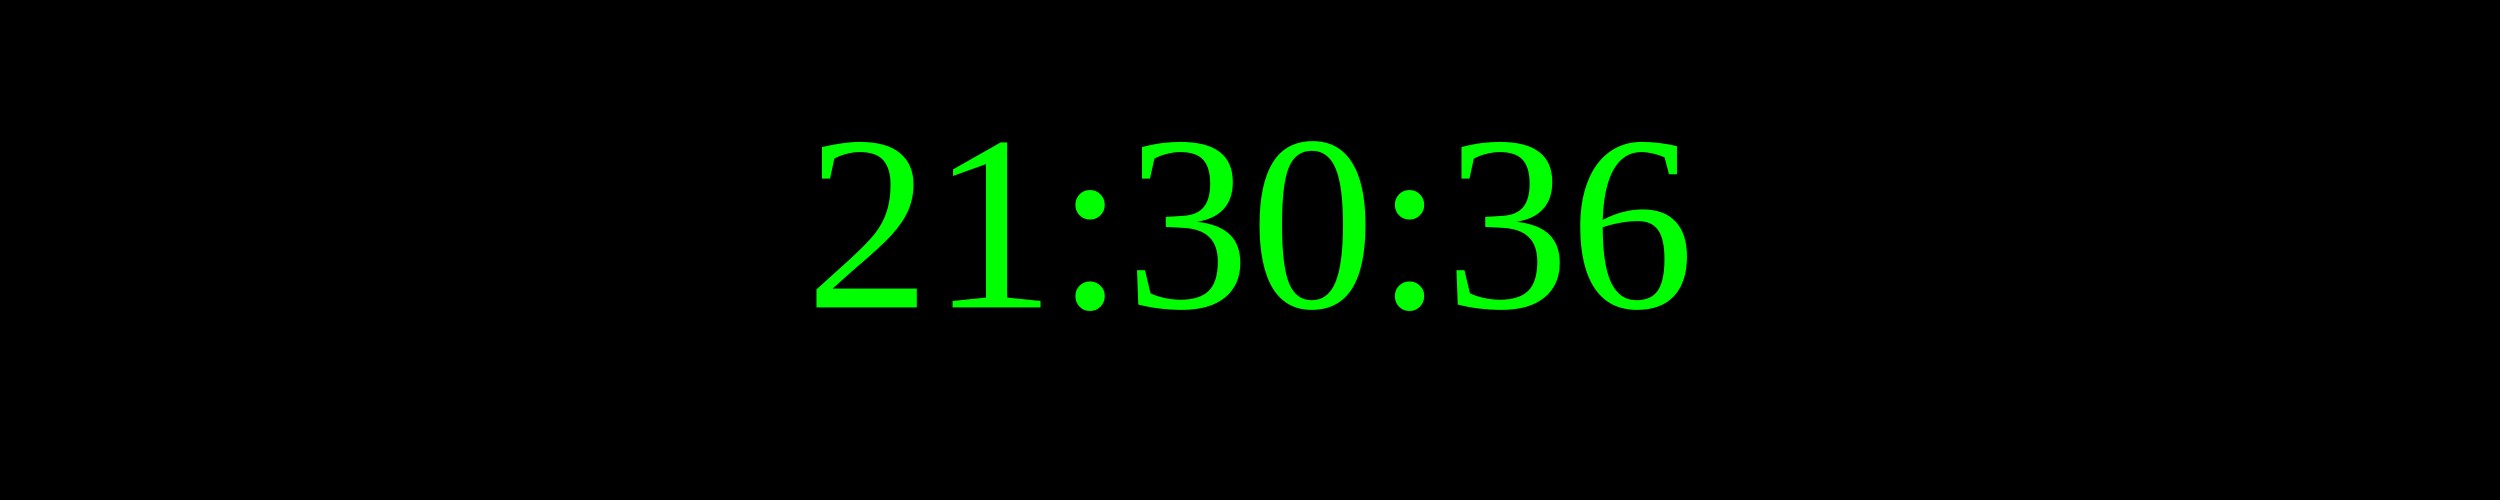
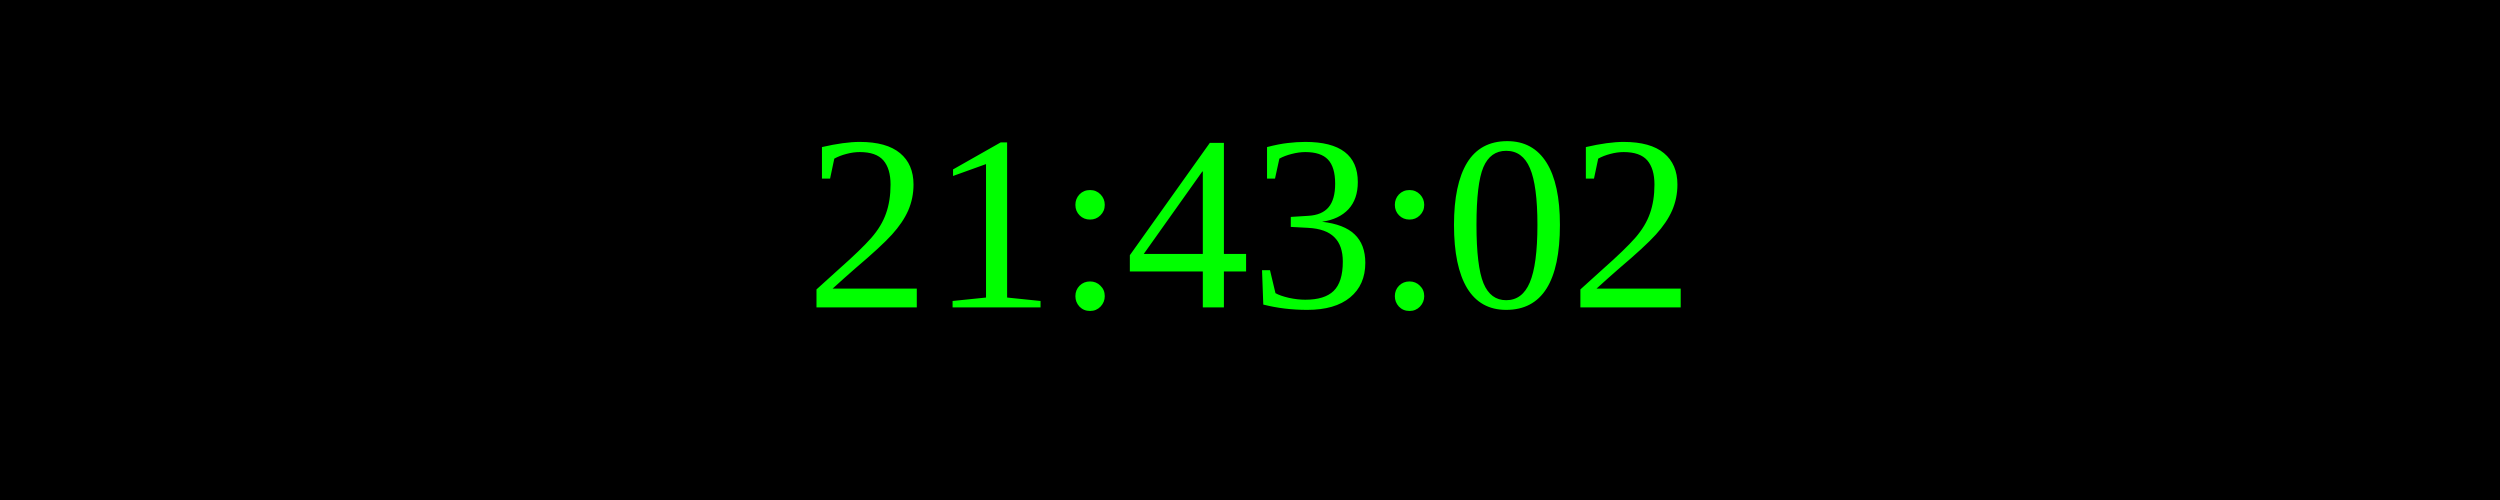
<svg xmlns="http://www.w3.org/2000/svg" width="250" height="50">
  <rect width="100%" height="100%" fill="black" />
  <text x="50%" y="50%" font-size="25" fill="lime" text-anchor="middle" dominant-baseline="middle">
- 21:30:36
+ 21:43:02
</text>
</svg>
